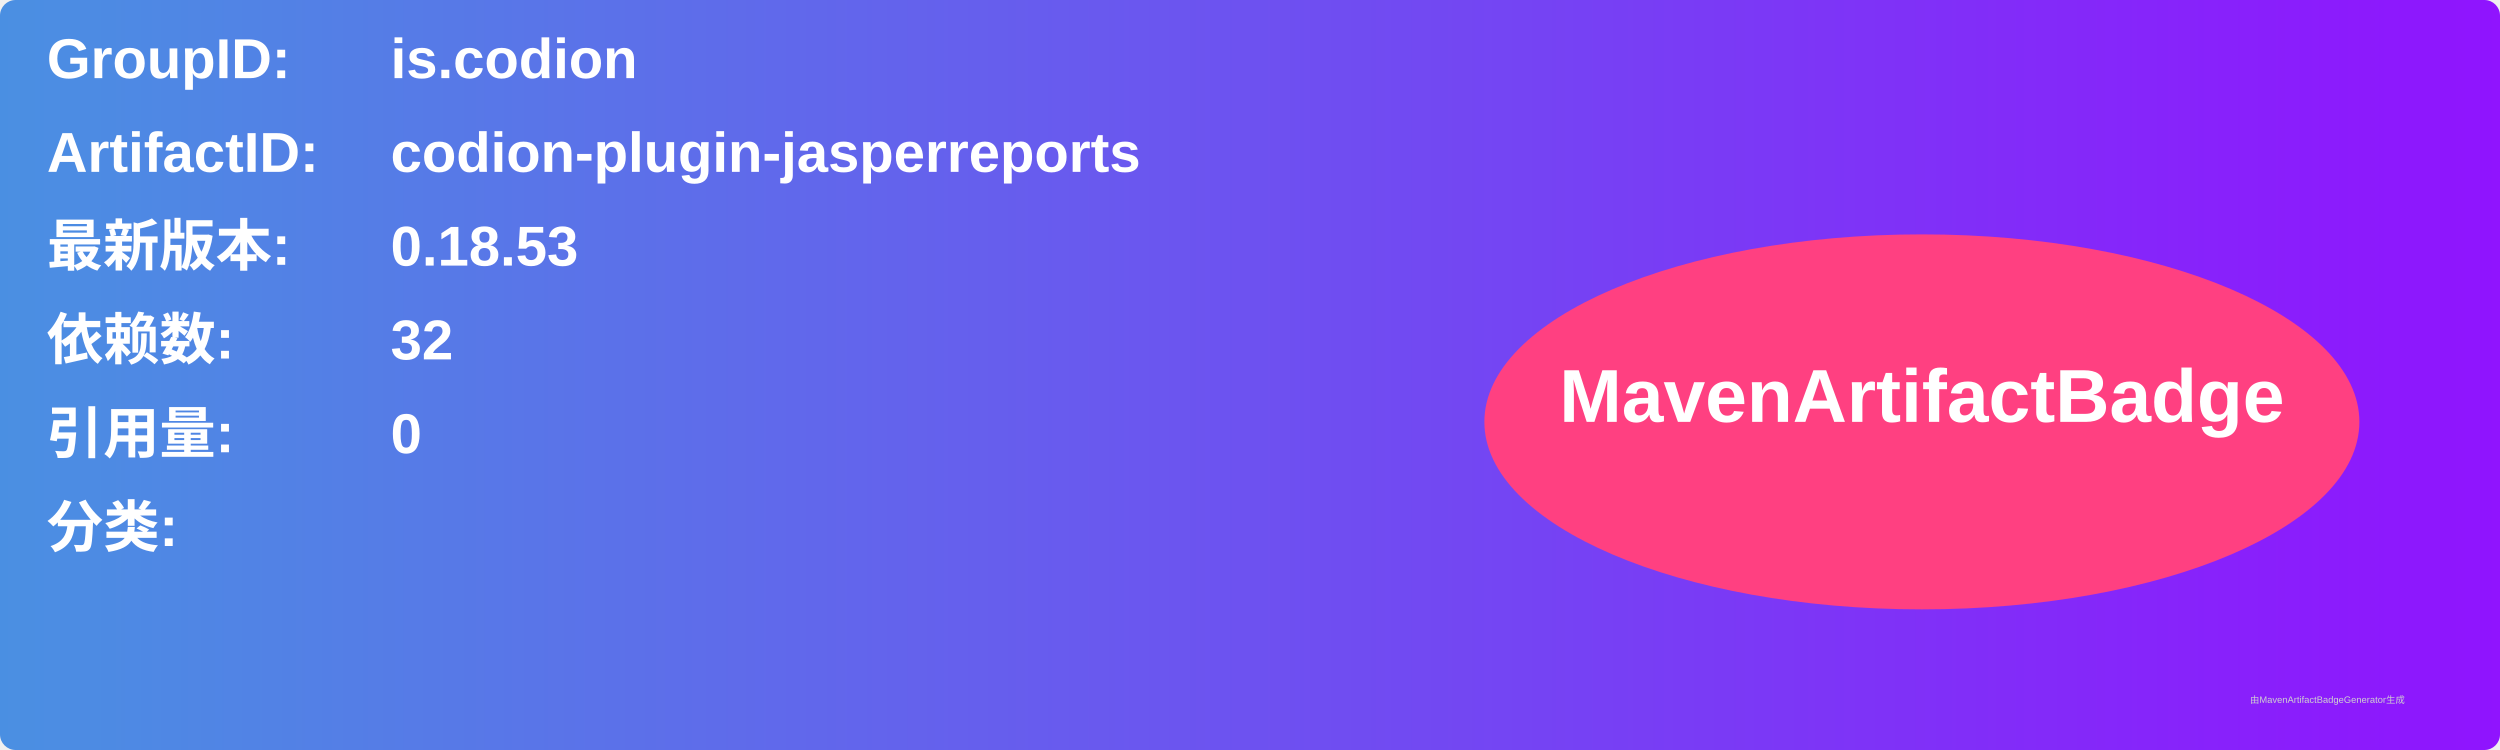
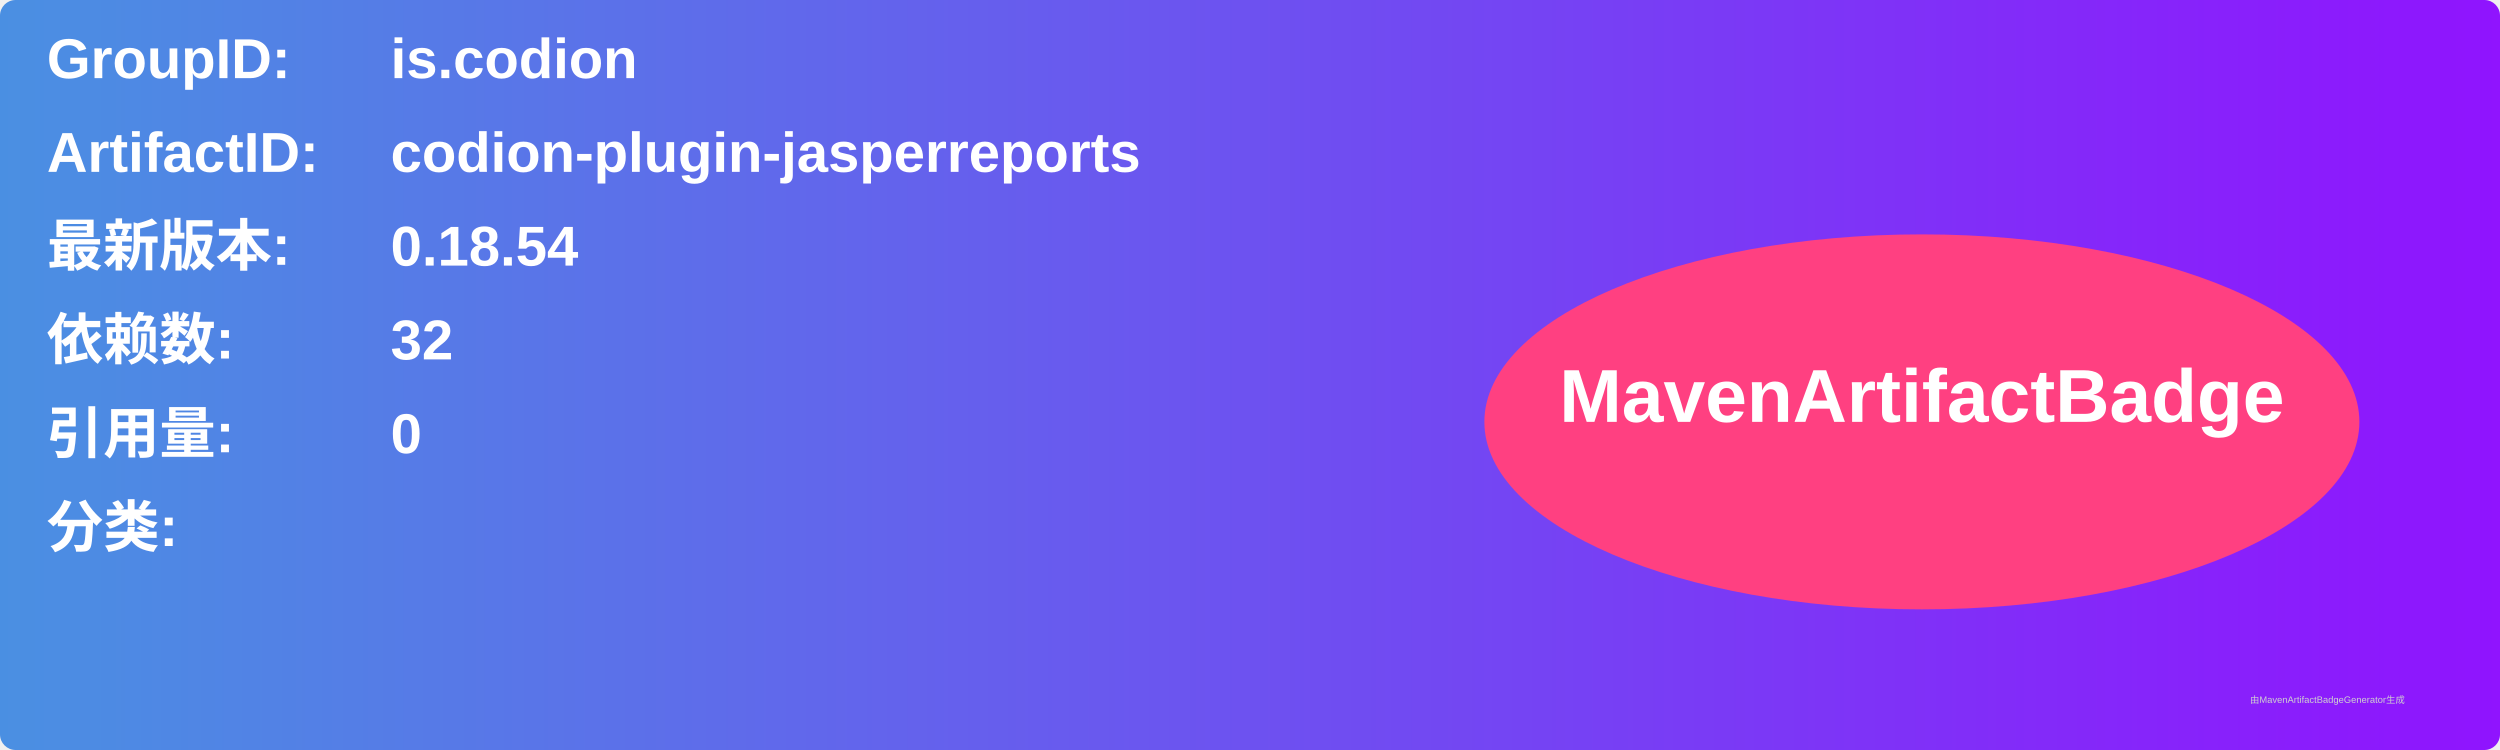
<svg xmlns="http://www.w3.org/2000/svg" width="800" height="240" viewBox="0 0 800 240">
  <linearGradient id="grad" x1="0%" y1="0%" x2="100%" y2="0%">
    <stop offset="0%" stop-color="#4a90e2" />
    <stop offset="100%" stop-color="#9013fe" />
  </linearGradient>
  <rect width="100%" height="100%" rx="5" ry="5" fill="url(#grad)" />
  <g transform="translate(15, 15)">
    <text x="0" y="10" font-family="Arial" font-size="18" fill="white" font-weight="bold" width="260">GroupID:</text>
    <text x="110" y="10" font-family="Arial" font-size="18" fill="white" font-weight="bold" width="460">is.codion</text>
    <text x="0" y="40" font-family="Arial" font-size="18" fill="white" font-weight="bold" width="260">ArtifactID:</text>
    <text x="110" y="40" font-family="Arial" font-size="18" fill="white" font-weight="bold" width="460">codion-plugin-jasperreports</text>
    <text x="0" y="70" font-family="Arial" font-size="18" fill="white" font-weight="bold">最新版本:</text>
    <text x="110" y="70" font-family="Arial" font-size="18" fill="white" font-weight="bold">
-       <tspan font-weight="bold">0.18.53</tspan>
+       <tspan font-weight="bold">0.18.54</tspan>
    </text>
    <text x="0" y="100" font-family="Arial" font-size="18" fill="white" font-weight="bold">依赖数: </text>
    <text x="110" y="100" font-family="Arial" font-size="18" fill="white">
      <tspan font-weight="bold">32</tspan>
    </text>
    <text x="0" y="130" font-family="Arial" font-size="18" fill="white" font-weight="bold">引用量: </text>
    <text x="110" y="130" font-family="Arial" font-size="18" fill="white">
      <tspan font-weight="bold">0</tspan>
    </text>
    <text x="0" y="160" font-family="Arial" font-size="18" fill="white" font-weight="bold">分类:</text>
    <text x="10" y="190" font-family="Arial" font-size="10" fill="white">
      <tspan font-weight="bold" />
    </text>
    <ellipse cx="600" cy="120" rx="140" ry="60" fill="#ff4081" />
    <text x="600" y="120" text-anchor="middle" font-family="Arial" font-size="24" fill="white" font-weight="bold">MavenArtifactBadge</text>
  </g>
  <text x="720" y="225" font-family="Arial" font-size="3" fill="#d0d0d0">由MavenArtifactBadgeGenerator生成</text>
</svg>
